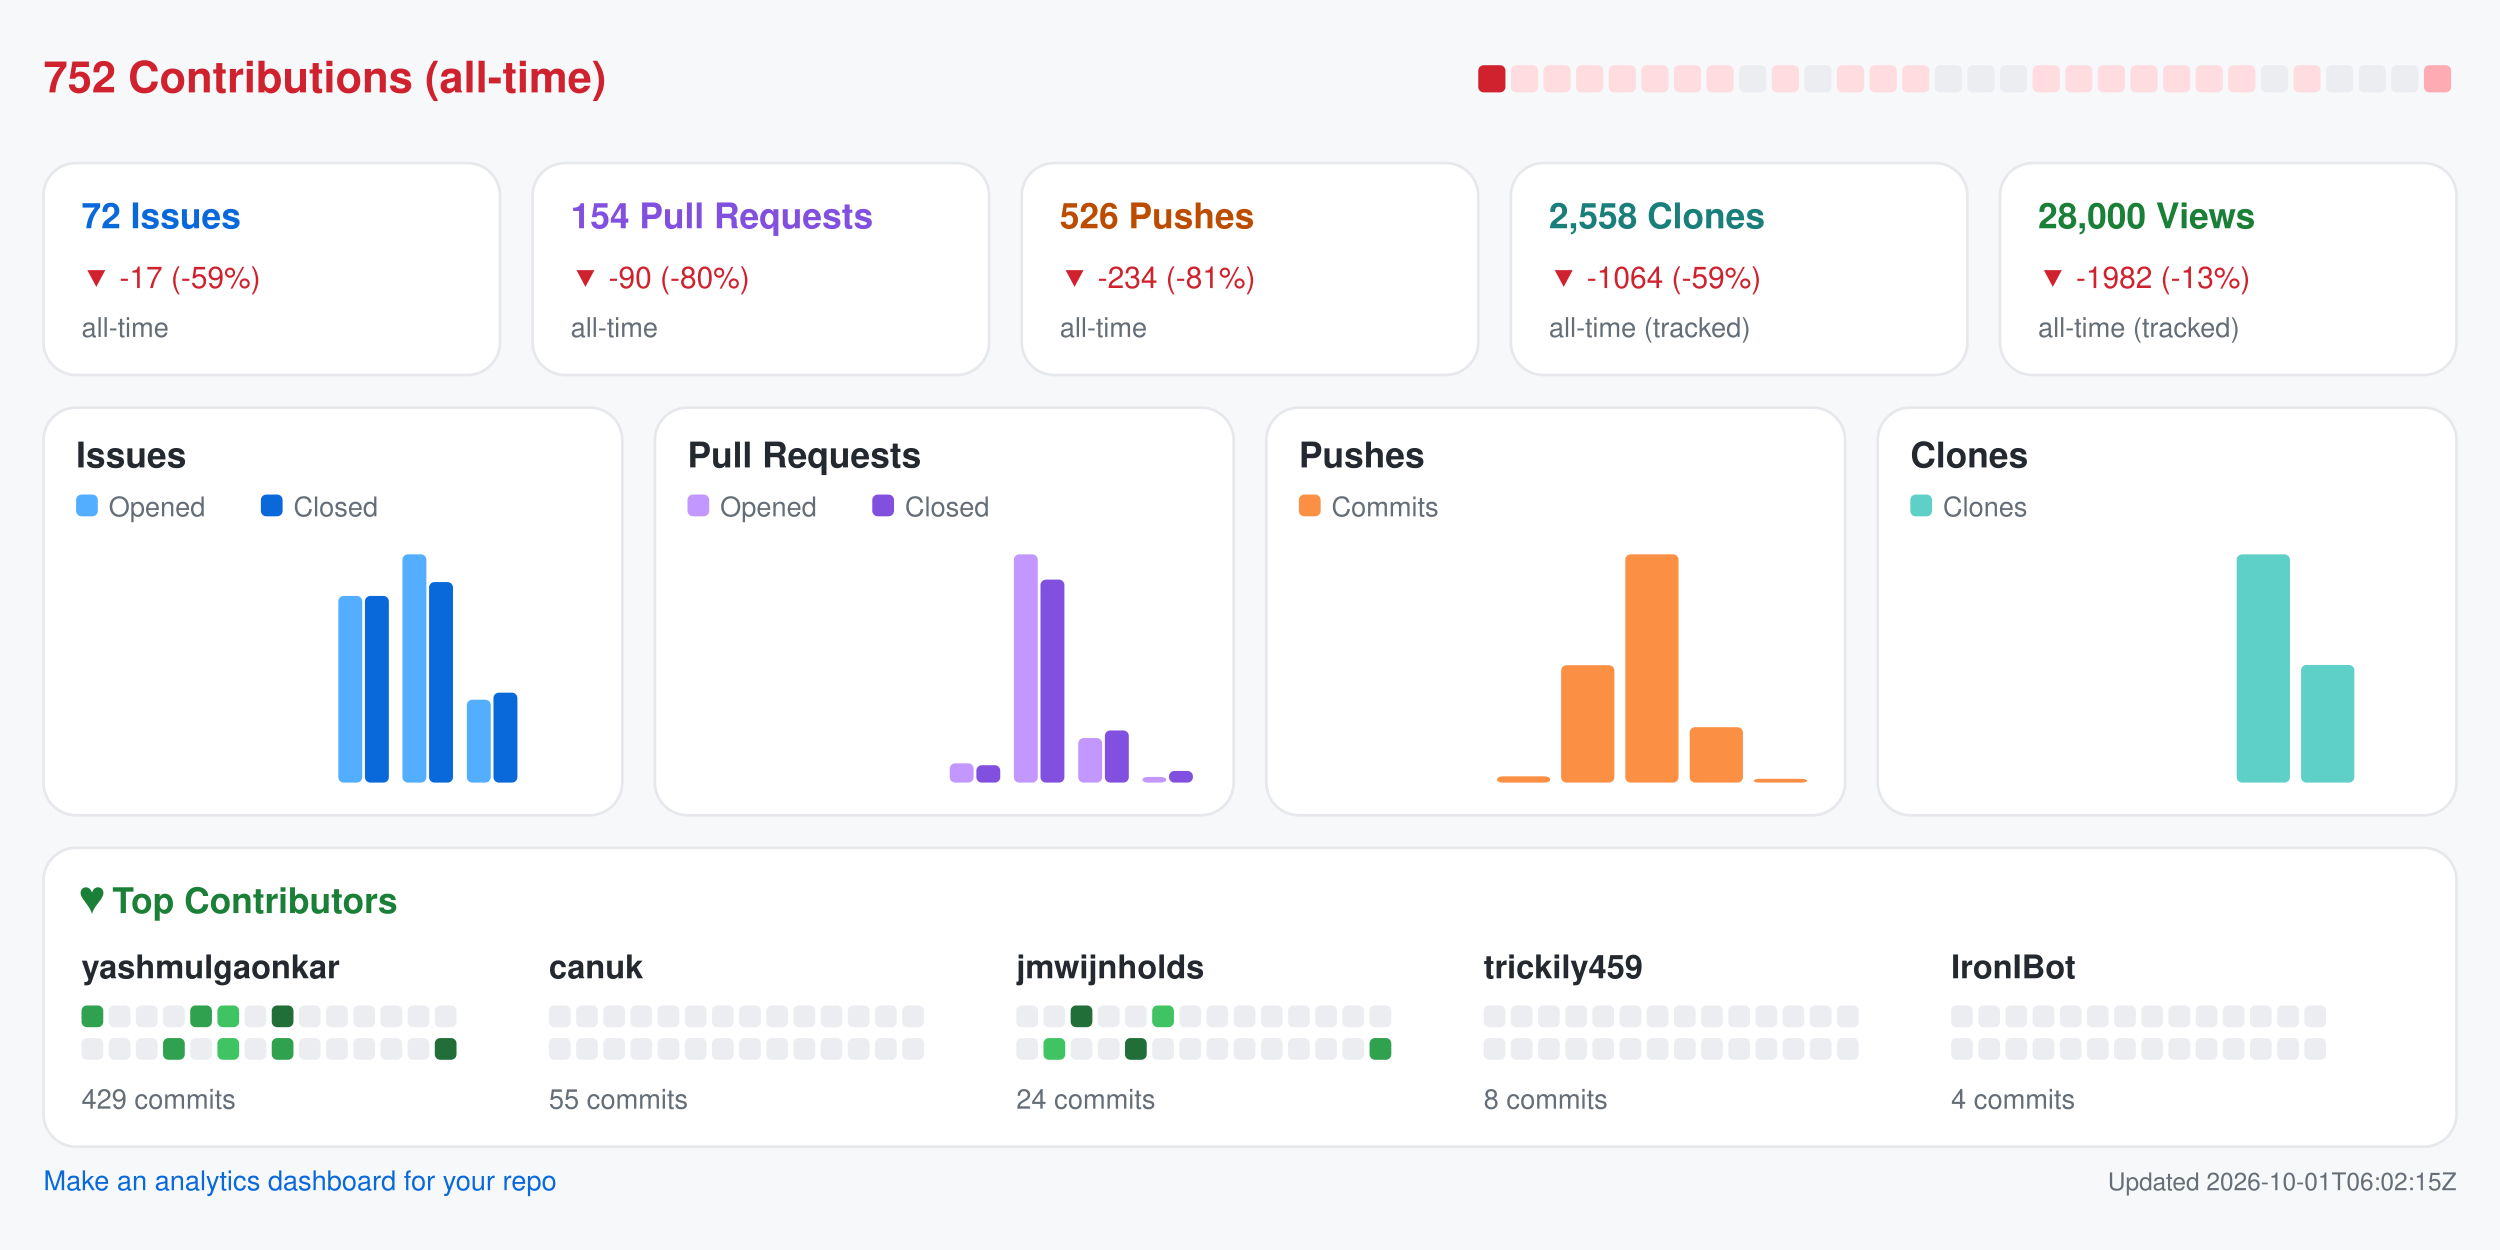
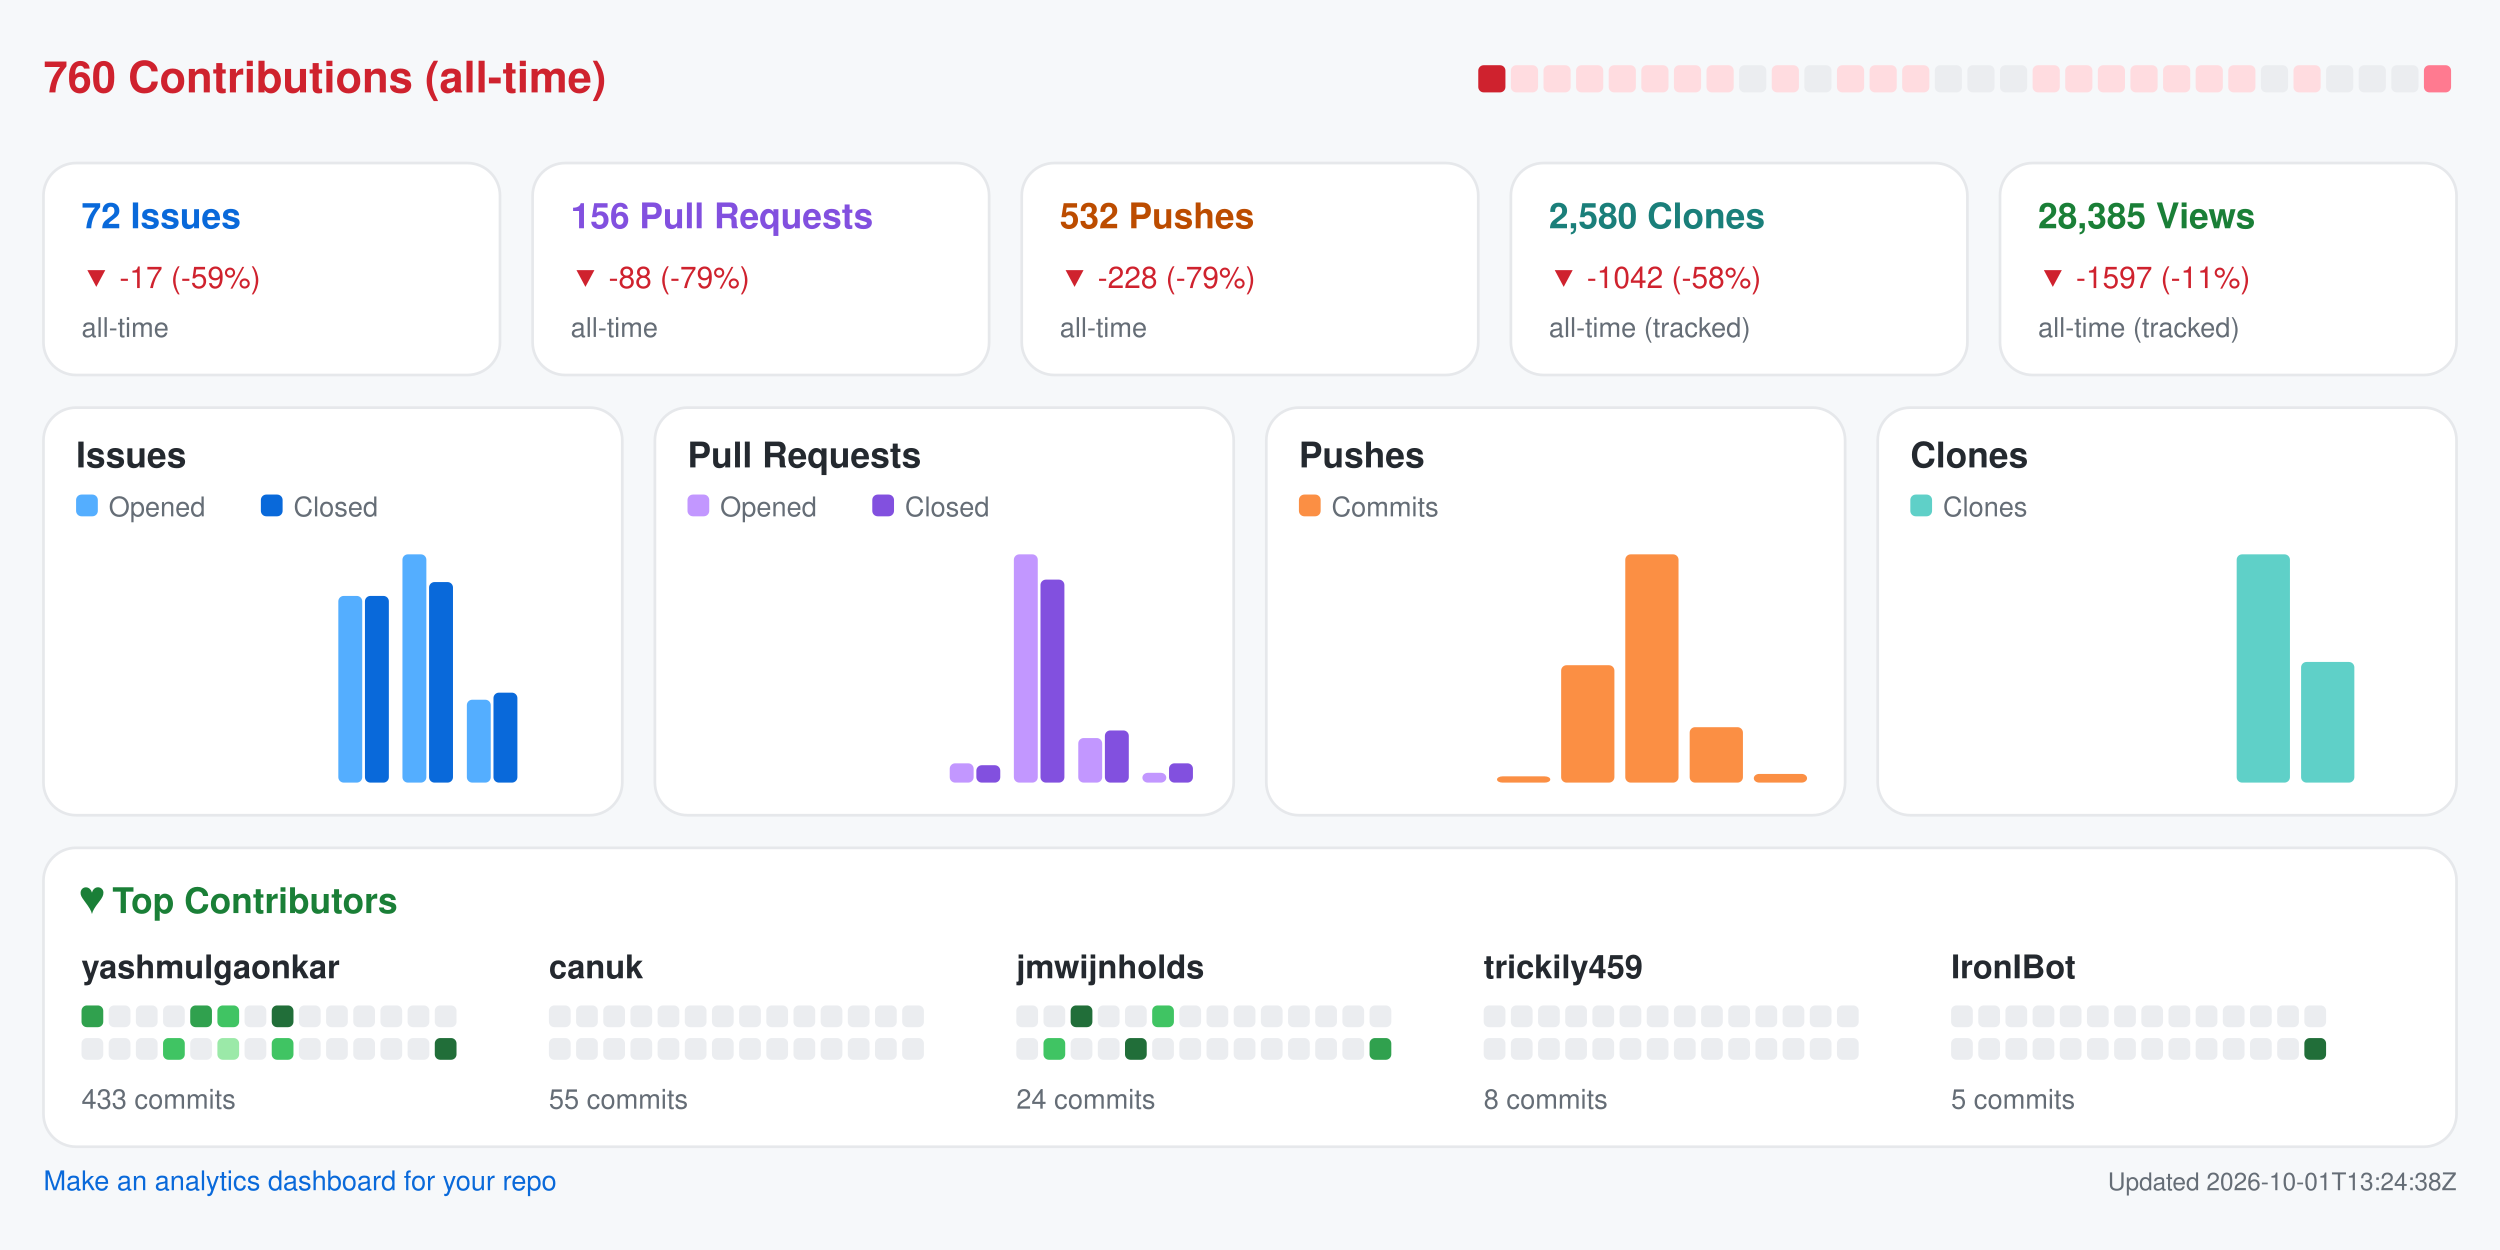
<svg xmlns="http://www.w3.org/2000/svg" width="920" height="460" viewBox="0 0 920 460" role="img" aria-label="Repository analytics for yashmulgaonkar/FlightScnr_Pi">
  <rect x="0.0" y="0.0" width="920.0" height="460.0" rx="0" fill="#f6f8fa" />
-   <text x="16.0" y="34.0" fill="#cf222e" font-size="16" font-family="-apple-system,BlinkMacSystemFont,Segoe UI,Helvetica,Arial,sans-serif" font-weight="600" text-anchor="start">752 Contributions (all-time)</text>
+   <text x="16.0" y="34.0" fill="#cf222e" font-size="16" font-family="-apple-system,BlinkMacSystemFont,Segoe UI,Helvetica,Arial,sans-serif" font-weight="600" text-anchor="start">760 Contributions (all-time)</text>
  <rect x="544.0" y="24.0" width="10.0" height="10.0" rx="2" fill="#cf222e" />
  <rect x="556.0" y="24.0" width="10.0" height="10.0" rx="2" fill="#ffdce0" />
  <rect x="568.0" y="24.0" width="10.0" height="10.0" rx="2" fill="#ffdce0" />
  <rect x="580.0" y="24.0" width="10.0" height="10.0" rx="2" fill="#ffdce0" />
  <rect x="592.0" y="24.0" width="10.0" height="10.0" rx="2" fill="#ffdce0" />
  <rect x="604.0" y="24.0" width="10.0" height="10.0" rx="2" fill="#ffdce0" />
  <rect x="616.0" y="24.0" width="10.0" height="10.0" rx="2" fill="#ffdce0" />
  <rect x="628.0" y="24.0" width="10.0" height="10.0" rx="2" fill="#ffdce0" />
  <rect x="640.0" y="24.0" width="10.0" height="10.0" rx="2" fill="#ebedf0" />
  <rect x="652.0" y="24.0" width="10.0" height="10.0" rx="2" fill="#ffdce0" />
  <rect x="664.0" y="24.0" width="10.0" height="10.0" rx="2" fill="#ebedf0" />
  <rect x="676.0" y="24.0" width="10.0" height="10.0" rx="2" fill="#ffdce0" />
  <rect x="688.0" y="24.0" width="10.0" height="10.0" rx="2" fill="#ffdce0" />
  <rect x="700.0" y="24.0" width="10.0" height="10.0" rx="2" fill="#ffdce0" />
  <rect x="712.0" y="24.0" width="10.0" height="10.0" rx="2" fill="#ebedf0" />
  <rect x="724.0" y="24.0" width="10.0" height="10.0" rx="2" fill="#ebedf0" />
  <rect x="736.0" y="24.0" width="10.0" height="10.0" rx="2" fill="#ebedf0" />
  <rect x="748.0" y="24.0" width="10.0" height="10.0" rx="2" fill="#ffdce0" />
  <rect x="760.0" y="24.0" width="10.0" height="10.0" rx="2" fill="#ffdce0" />
  <rect x="772.0" y="24.0" width="10.0" height="10.0" rx="2" fill="#ffdce0" />
  <rect x="784.0" y="24.0" width="10.0" height="10.0" rx="2" fill="#ffdce0" />
  <rect x="796.0" y="24.0" width="10.0" height="10.0" rx="2" fill="#ffdce0" />
  <rect x="808.0" y="24.0" width="10.0" height="10.0" rx="2" fill="#ffdce0" />
  <rect x="820.0" y="24.0" width="10.0" height="10.0" rx="2" fill="#ffdce0" />
  <rect x="832.0" y="24.0" width="10.0" height="10.0" rx="2" fill="#ebedf0" />
  <rect x="844.0" y="24.0" width="10.0" height="10.0" rx="2" fill="#ffdce0" />
  <rect x="856.0" y="24.0" width="10.0" height="10.0" rx="2" fill="#ebedf0" />
  <rect x="868.0" y="24.0" width="10.0" height="10.0" rx="2" fill="#ebedf0" />
  <rect x="880.0" y="24.0" width="10.0" height="10.0" rx="2" fill="#ebedf0" />
-   <rect x="892.0" y="24.0" width="10.0" height="10.0" rx="2" fill="#ffabb3" />
+   <rect x="892.0" y="24.0" width="10.0" height="10.0" rx="2" fill="#ff7a90" />
  <rect x="16.0" y="60.0" width="168.0" height="78.0" rx="12" fill="#ffffff" stroke="#e6e8eb" />
  <text x="30.0" y="84.0" fill="#0969da" font-size="13" font-family="-apple-system,BlinkMacSystemFont,Segoe UI,Helvetica,Arial,sans-serif" font-weight="600" text-anchor="start">72 Issues</text>
  <text x="30.0" y="106.0" fill="#cf222e" font-size="11" font-family="-apple-system,BlinkMacSystemFont,Segoe UI,Helvetica,Arial,sans-serif" font-weight="400" text-anchor="start">▼ -17 (-59%)</text>
  <text x="30.0" y="124.0" fill="#656d76" font-size="10" font-family="-apple-system,BlinkMacSystemFont,Segoe UI,Helvetica,Arial,sans-serif" font-weight="400" text-anchor="start">all-time</text>
  <rect x="196.0" y="60.0" width="168.0" height="78.0" rx="12" fill="#ffffff" stroke="#e6e8eb" />
-   <text x="210.0" y="84.0" fill="#8250df" font-size="13" font-family="-apple-system,BlinkMacSystemFont,Segoe UI,Helvetica,Arial,sans-serif" font-weight="600" text-anchor="start">154 Pull Requests</text>
-   <text x="210.0" y="106.0" fill="#cf222e" font-size="11" font-family="-apple-system,BlinkMacSystemFont,Segoe UI,Helvetica,Arial,sans-serif" font-weight="400" text-anchor="start">▼ -90 (-80%)</text>
+   <text x="210.0" y="84.0" fill="#8250df" font-size="13" font-family="-apple-system,BlinkMacSystemFont,Segoe UI,Helvetica,Arial,sans-serif" font-weight="600" text-anchor="start">156 Pull Requests</text>
+   <text x="210.0" y="106.0" fill="#cf222e" font-size="11" font-family="-apple-system,BlinkMacSystemFont,Segoe UI,Helvetica,Arial,sans-serif" font-weight="400" text-anchor="start">▼ -88 (-79%)</text>
  <text x="210.0" y="124.0" fill="#656d76" font-size="10" font-family="-apple-system,BlinkMacSystemFont,Segoe UI,Helvetica,Arial,sans-serif" font-weight="400" text-anchor="start">all-time</text>
  <rect x="376.0" y="60.0" width="168.0" height="78.0" rx="12" fill="#ffffff" stroke="#e6e8eb" />
-   <text x="390.0" y="84.0" fill="#bc4c00" font-size="13" font-family="-apple-system,BlinkMacSystemFont,Segoe UI,Helvetica,Arial,sans-serif" font-weight="600" text-anchor="start">526 Pushes</text>
-   <text x="390.0" y="106.0" fill="#cf222e" font-size="11" font-family="-apple-system,BlinkMacSystemFont,Segoe UI,Helvetica,Arial,sans-serif" font-weight="400" text-anchor="start">▼ -234 (-81%)</text>
+   <text x="390.0" y="84.0" fill="#bc4c00" font-size="13" font-family="-apple-system,BlinkMacSystemFont,Segoe UI,Helvetica,Arial,sans-serif" font-weight="600" text-anchor="start">532 Pushes</text>
+   <text x="390.0" y="106.0" fill="#cf222e" font-size="11" font-family="-apple-system,BlinkMacSystemFont,Segoe UI,Helvetica,Arial,sans-serif" font-weight="400" text-anchor="start">▼ -228 (-79%)</text>
  <text x="390.0" y="124.0" fill="#656d76" font-size="10" font-family="-apple-system,BlinkMacSystemFont,Segoe UI,Helvetica,Arial,sans-serif" font-weight="400" text-anchor="start">all-time</text>
  <rect x="556.0" y="60.0" width="168.0" height="78.0" rx="12" fill="#ffffff" stroke="#e6e8eb" />
-   <text x="570.0" y="84.0" fill="#1a7f7a" font-size="13" font-family="-apple-system,BlinkMacSystemFont,Segoe UI,Helvetica,Arial,sans-serif" font-weight="600" text-anchor="start">2,558 Clones</text>
-   <text x="570.0" y="106.0" fill="#cf222e" font-size="11" font-family="-apple-system,BlinkMacSystemFont,Segoe UI,Helvetica,Arial,sans-serif" font-weight="400" text-anchor="start">▼ -1064 (-59%)</text>
+   <text x="570.0" y="84.0" fill="#1a7f7a" font-size="13" font-family="-apple-system,BlinkMacSystemFont,Segoe UI,Helvetica,Arial,sans-serif" font-weight="600" text-anchor="start">2,580 Clones</text>
+   <text x="570.0" y="106.0" fill="#cf222e" font-size="11" font-family="-apple-system,BlinkMacSystemFont,Segoe UI,Helvetica,Arial,sans-serif" font-weight="400" text-anchor="start">▼ -1042 (-58%)</text>
  <text x="570.0" y="124.0" fill="#656d76" font-size="10" font-family="-apple-system,BlinkMacSystemFont,Segoe UI,Helvetica,Arial,sans-serif" font-weight="400" text-anchor="start">all-time (tracked)</text>
  <rect x="736.0" y="60.0" width="168.0" height="78.0" rx="12" fill="#ffffff" stroke="#e6e8eb" />
-   <text x="750.0" y="84.0" fill="#1a7f37" font-size="13" font-family="-apple-system,BlinkMacSystemFont,Segoe UI,Helvetica,Arial,sans-serif" font-weight="600" text-anchor="start">28,000 Views</text>
-   <text x="750.0" y="106.0" fill="#cf222e" font-size="11" font-family="-apple-system,BlinkMacSystemFont,Segoe UI,Helvetica,Arial,sans-serif" font-weight="400" text-anchor="start">▼ -1982 (-13%)</text>
+   <text x="750.0" y="84.0" fill="#1a7f37" font-size="13" font-family="-apple-system,BlinkMacSystemFont,Segoe UI,Helvetica,Arial,sans-serif" font-weight="600" text-anchor="start">28,385 Views</text>
+   <text x="750.0" y="106.0" fill="#cf222e" font-size="11" font-family="-apple-system,BlinkMacSystemFont,Segoe UI,Helvetica,Arial,sans-serif" font-weight="400" text-anchor="start">▼ -1597 (-11%)</text>
  <text x="750.0" y="124.0" fill="#656d76" font-size="10" font-family="-apple-system,BlinkMacSystemFont,Segoe UI,Helvetica,Arial,sans-serif" font-weight="400" text-anchor="start">all-time (tracked)</text>
  <rect x="16.0" y="150.0" width="213.0" height="150.0" rx="12" fill="#ffffff" stroke="#e6e8eb" />
  <text x="28.0" y="172.0" fill="#24292f" font-size="13" font-family="-apple-system,BlinkMacSystemFont,Segoe UI,Helvetica,Arial,sans-serif" font-weight="600" text-anchor="start">Issues</text>
  <rect x="28.0" y="182.0" width="8.0" height="8.0" rx="2" fill="#54aeff" />
  <text x="40.0" y="190.0" fill="#656d76" font-size="10" font-family="-apple-system,BlinkMacSystemFont,Segoe UI,Helvetica,Arial,sans-serif" font-weight="400" text-anchor="start">Opened</text>
  <rect x="96.0" y="182.0" width="8.0" height="8.0" rx="2" fill="#0969da" />
  <text x="108.0" y="190.0" fill="#656d76" font-size="10" font-family="-apple-system,BlinkMacSystemFont,Segoe UI,Helvetica,Arial,sans-serif" font-weight="400" text-anchor="start">Closed</text>
  <rect x="30.0" y="288.0" width="8.8" height="0.0" rx="2" fill="#54aeff" />
  <rect x="39.8" y="288.0" width="8.8" height="0.0" rx="2" fill="#0969da" />
  <rect x="53.6" y="288.0" width="8.8" height="0.0" rx="2" fill="#54aeff" />
  <rect x="63.4" y="288.0" width="8.8" height="0.0" rx="2" fill="#0969da" />
  <rect x="77.2" y="288.0" width="8.8" height="0.0" rx="2" fill="#54aeff" />
  <rect x="87.1" y="288.0" width="8.8" height="0.0" rx="2" fill="#0969da" />
  <rect x="100.9" y="288.0" width="8.8" height="0.0" rx="2" fill="#54aeff" />
  <rect x="110.7" y="288.0" width="8.8" height="0.0" rx="2" fill="#0969da" />
  <rect x="124.5" y="219.3" width="8.8" height="68.7" rx="2" fill="#54aeff" />
  <rect x="134.3" y="219.3" width="8.8" height="68.7" rx="2" fill="#0969da" />
  <rect x="148.1" y="204.0" width="8.8" height="84.0" rx="2" fill="#54aeff" />
  <rect x="157.9" y="214.2" width="8.8" height="73.8" rx="2" fill="#0969da" />
  <rect x="171.8" y="257.5" width="8.8" height="30.5" rx="2" fill="#54aeff" />
  <rect x="181.6" y="254.9" width="8.8" height="33.1" rx="2" fill="#0969da" />
  <rect x="195.4" y="288.0" width="8.8" height="0.0" rx="2" fill="#54aeff" />
  <rect x="205.2" y="288.0" width="8.8" height="0.0" rx="2" fill="#0969da" />
  <rect x="241.0" y="150.0" width="213.0" height="150.0" rx="12" fill="#ffffff" stroke="#e6e8eb" />
  <text x="253.0" y="172.0" fill="#24292f" font-size="13" font-family="-apple-system,BlinkMacSystemFont,Segoe UI,Helvetica,Arial,sans-serif" font-weight="600" text-anchor="start">Pull Requests</text>
  <rect x="253.0" y="182.0" width="8.0" height="8.0" rx="2" fill="#c297ff" />
  <text x="265.0" y="190.0" fill="#656d76" font-size="10" font-family="-apple-system,BlinkMacSystemFont,Segoe UI,Helvetica,Arial,sans-serif" font-weight="400" text-anchor="start">Opened</text>
  <rect x="321.0" y="182.0" width="8.0" height="8.0" rx="2" fill="#8250df" />
  <text x="333.0" y="190.0" fill="#656d76" font-size="10" font-family="-apple-system,BlinkMacSystemFont,Segoe UI,Helvetica,Arial,sans-serif" font-weight="400" text-anchor="start">Closed</text>
  <rect x="255.0" y="288.0" width="8.8" height="0.0" rx="2" fill="#c297ff" />
  <rect x="264.8" y="288.0" width="8.8" height="0.0" rx="2" fill="#8250df" />
  <rect x="278.6" y="288.0" width="8.8" height="0.0" rx="2" fill="#c297ff" />
  <rect x="288.4" y="288.0" width="8.8" height="0.0" rx="2" fill="#8250df" />
  <rect x="302.2" y="288.0" width="8.8" height="0.0" rx="2" fill="#c297ff" />
  <rect x="312.1" y="288.0" width="8.8" height="0.0" rx="2" fill="#8250df" />
  <rect x="325.9" y="288.0" width="8.8" height="0.0" rx="2" fill="#c297ff" />
  <rect x="335.7" y="288.0" width="8.8" height="0.0" rx="2" fill="#8250df" />
  <rect x="349.5" y="280.9" width="8.8" height="7.1" rx="2" fill="#c297ff" />
  <rect x="359.3" y="281.6" width="8.8" height="6.4" rx="2" fill="#8250df" />
  <rect x="373.1" y="204.0" width="8.8" height="84.0" rx="2" fill="#c297ff" />
  <rect x="382.9" y="213.3" width="8.8" height="74.7" rx="2" fill="#8250df" />
  <rect x="396.8" y="271.6" width="8.8" height="16.4" rx="2" fill="#c297ff" />
  <rect x="406.6" y="268.8" width="8.8" height="19.2" rx="2" fill="#8250df" />
-   <rect x="420.4" y="285.9" width="8.8" height="2.1" rx="2" fill="#c297ff" />
-   <rect x="430.2" y="283.7" width="8.8" height="4.3" rx="2" fill="#8250df" />
+   <rect x="420.4" y="284.4" width="8.8" height="3.6" rx="2" fill="#c297ff" />
+   <rect x="430.2" y="280.9" width="8.8" height="7.1" rx="2" fill="#8250df" />
  <rect x="466.0" y="150.0" width="213.0" height="150.0" rx="12" fill="#ffffff" stroke="#e6e8eb" />
  <text x="478.0" y="172.0" fill="#24292f" font-size="13" font-family="-apple-system,BlinkMacSystemFont,Segoe UI,Helvetica,Arial,sans-serif" font-weight="600" text-anchor="start">Pushes</text>
  <rect x="478.0" y="182.0" width="8.0" height="8.0" rx="2" fill="#fb8f44" />
  <text x="490.0" y="190.0" fill="#656d76" font-size="10" font-family="-apple-system,BlinkMacSystemFont,Segoe UI,Helvetica,Arial,sans-serif" font-weight="400" text-anchor="start">Commits</text>
  <rect x="480.0" y="288.0" width="19.6" height="0.0" rx="2" fill="#fb8f44" />
  <rect x="503.6" y="288.0" width="19.6" height="0.0" rx="2" fill="#fb8f44" />
  <rect x="527.2" y="288.0" width="19.6" height="0.0" rx="2" fill="#fb8f44" />
  <rect x="550.9" y="285.7" width="19.6" height="2.3" rx="2" fill="#fb8f44" />
  <rect x="574.5" y="244.8" width="19.6" height="43.2" rx="2" fill="#fb8f44" />
  <rect x="598.1" y="204.0" width="19.6" height="84.0" rx="2" fill="#fb8f44" />
  <rect x="621.8" y="267.6" width="19.6" height="20.4" rx="2" fill="#fb8f44" />
-   <rect x="645.4" y="286.6" width="19.6" height="1.4" rx="2" fill="#fb8f44" />
+   <rect x="645.4" y="284.8" width="19.6" height="3.2" rx="2" fill="#fb8f44" />
  <rect x="691.0" y="150.0" width="213.0" height="150.0" rx="12" fill="#ffffff" stroke="#e6e8eb" />
  <text x="703.0" y="172.0" fill="#24292f" font-size="13" font-family="-apple-system,BlinkMacSystemFont,Segoe UI,Helvetica,Arial,sans-serif" font-weight="600" text-anchor="start">Clones</text>
  <rect x="703.0" y="182.0" width="8.0" height="8.0" rx="2" fill="#5fd0c8" />
  <text x="715.0" y="190.0" fill="#656d76" font-size="10" font-family="-apple-system,BlinkMacSystemFont,Segoe UI,Helvetica,Arial,sans-serif" font-weight="400" text-anchor="start">Clones</text>
  <rect x="705.0" y="288.0" width="19.6" height="0.0" rx="2" fill="#5fd0c8" />
  <rect x="728.6" y="288.0" width="19.6" height="0.0" rx="2" fill="#5fd0c8" />
  <rect x="752.2" y="288.0" width="19.6" height="0.0" rx="2" fill="#5fd0c8" />
  <rect x="775.9" y="288.0" width="19.6" height="0.0" rx="2" fill="#5fd0c8" />
  <rect x="799.5" y="288.0" width="19.6" height="0.0" rx="2" fill="#5fd0c8" />
  <rect x="823.1" y="204.0" width="19.6" height="84.0" rx="2" fill="#5fd0c8" />
-   <rect x="846.8" y="244.7" width="19.6" height="43.3" rx="2" fill="#5fd0c8" />
+   <rect x="846.8" y="243.6" width="19.6" height="44.4" rx="2" fill="#5fd0c8" />
  <rect x="870.4" y="288.0" width="19.6" height="0.0" rx="2" fill="#5fd0c8" />
  <rect x="16.0" y="312.0" width="888.0" height="110.0" rx="12" fill="#ffffff" stroke="#e6e8eb" />
  <text x="30.0" y="336.0" fill="#1a7f37" font-size="13" font-family="-apple-system,BlinkMacSystemFont,Segoe UI,Helvetica,Arial,sans-serif" font-weight="600" text-anchor="start">♥  Top Contributors</text>
  <text x="30.0" y="360.0" fill="#24292f" font-size="12" font-family="-apple-system,BlinkMacSystemFont,Segoe UI,Helvetica,Arial,sans-serif" font-weight="600" text-anchor="start">yashmulgaonkar</text>
  <rect x="30.0" y="370.0" width="8.0" height="8.0" rx="2" fill="#30a14e" />
  <rect x="40.0" y="370.0" width="8.0" height="8.0" rx="2" fill="#ebedf0" />
  <rect x="50.0" y="370.0" width="8.0" height="8.0" rx="2" fill="#ebedf0" />
  <rect x="60.0" y="370.0" width="8.0" height="8.0" rx="2" fill="#ebedf0" />
  <rect x="70.0" y="370.0" width="8.0" height="8.0" rx="2" fill="#30a14e" />
  <rect x="80.0" y="370.0" width="8.0" height="8.0" rx="2" fill="#40c463" />
  <rect x="90.0" y="370.0" width="8.0" height="8.0" rx="2" fill="#ebedf0" />
  <rect x="100.0" y="370.0" width="8.0" height="8.0" rx="2" fill="#216e39" />
  <rect x="110.0" y="370.0" width="8.0" height="8.0" rx="2" fill="#ebedf0" />
  <rect x="120.0" y="370.0" width="8.0" height="8.0" rx="2" fill="#ebedf0" />
  <rect x="130.0" y="370.0" width="8.0" height="8.0" rx="2" fill="#ebedf0" />
  <rect x="140.0" y="370.0" width="8.0" height="8.0" rx="2" fill="#ebedf0" />
  <rect x="150.0" y="370.0" width="8.0" height="8.0" rx="2" fill="#ebedf0" />
  <rect x="160.0" y="370.0" width="8.0" height="8.0" rx="2" fill="#ebedf0" />
  <rect x="30.0" y="382.0" width="8.0" height="8.0" rx="2" fill="#ebedf0" />
  <rect x="40.0" y="382.0" width="8.0" height="8.0" rx="2" fill="#ebedf0" />
  <rect x="50.0" y="382.0" width="8.0" height="8.0" rx="2" fill="#ebedf0" />
-   <rect x="60.0" y="382.0" width="8.0" height="8.0" rx="2" fill="#30a14e" />
+   <rect x="60.0" y="382.0" width="8.0" height="8.0" rx="2" fill="#40c463" />
  <rect x="70.0" y="382.0" width="8.0" height="8.0" rx="2" fill="#ebedf0" />
-   <rect x="80.0" y="382.0" width="8.0" height="8.0" rx="2" fill="#40c463" />
+   <rect x="80.0" y="382.0" width="8.0" height="8.0" rx="2" fill="#9be9a8" />
  <rect x="90.0" y="382.0" width="8.0" height="8.0" rx="2" fill="#ebedf0" />
-   <rect x="100.0" y="382.0" width="8.0" height="8.0" rx="2" fill="#30a14e" />
+   <rect x="100.0" y="382.0" width="8.0" height="8.0" rx="2" fill="#40c463" />
  <rect x="110.0" y="382.0" width="8.0" height="8.0" rx="2" fill="#ebedf0" />
  <rect x="120.0" y="382.0" width="8.0" height="8.0" rx="2" fill="#ebedf0" />
  <rect x="130.0" y="382.0" width="8.0" height="8.0" rx="2" fill="#ebedf0" />
  <rect x="140.0" y="382.0" width="8.0" height="8.0" rx="2" fill="#ebedf0" />
  <rect x="150.0" y="382.0" width="8.0" height="8.0" rx="2" fill="#ebedf0" />
  <rect x="160.0" y="382.0" width="8.0" height="8.0" rx="2" fill="#216e39" />
-   <text x="30.0" y="408.0" fill="#656d76" font-size="10" font-family="-apple-system,BlinkMacSystemFont,Segoe UI,Helvetica,Arial,sans-serif" font-weight="400" text-anchor="start">429 commits</text>
+   <text x="30.0" y="408.0" fill="#656d76" font-size="10" font-family="-apple-system,BlinkMacSystemFont,Segoe UI,Helvetica,Arial,sans-serif" font-weight="400" text-anchor="start">433 commits</text>
  <text x="202.0" y="360.0" fill="#24292f" font-size="12" font-family="-apple-system,BlinkMacSystemFont,Segoe UI,Helvetica,Arial,sans-serif" font-weight="600" text-anchor="start">canuk</text>
  <rect x="202.0" y="370.0" width="8.0" height="8.0" rx="2" fill="#ebedf0" />
  <rect x="212.0" y="370.0" width="8.0" height="8.0" rx="2" fill="#ebedf0" />
  <rect x="222.0" y="370.0" width="8.0" height="8.0" rx="2" fill="#ebedf0" />
  <rect x="232.0" y="370.0" width="8.0" height="8.0" rx="2" fill="#ebedf0" />
  <rect x="242.0" y="370.0" width="8.0" height="8.0" rx="2" fill="#ebedf0" />
  <rect x="252.0" y="370.0" width="8.0" height="8.0" rx="2" fill="#ebedf0" />
  <rect x="262.0" y="370.0" width="8.0" height="8.0" rx="2" fill="#ebedf0" />
  <rect x="272.0" y="370.0" width="8.0" height="8.0" rx="2" fill="#ebedf0" />
  <rect x="282.0" y="370.0" width="8.0" height="8.0" rx="2" fill="#ebedf0" />
  <rect x="292.0" y="370.0" width="8.0" height="8.0" rx="2" fill="#ebedf0" />
  <rect x="302.0" y="370.0" width="8.0" height="8.0" rx="2" fill="#ebedf0" />
  <rect x="312.0" y="370.0" width="8.0" height="8.0" rx="2" fill="#ebedf0" />
  <rect x="322.0" y="370.0" width="8.0" height="8.0" rx="2" fill="#ebedf0" />
  <rect x="332.0" y="370.0" width="8.0" height="8.0" rx="2" fill="#ebedf0" />
  <rect x="202.0" y="382.0" width="8.0" height="8.0" rx="2" fill="#ebedf0" />
  <rect x="212.0" y="382.0" width="8.0" height="8.0" rx="2" fill="#ebedf0" />
  <rect x="222.0" y="382.0" width="8.0" height="8.0" rx="2" fill="#ebedf0" />
  <rect x="232.0" y="382.0" width="8.0" height="8.0" rx="2" fill="#ebedf0" />
  <rect x="242.0" y="382.0" width="8.0" height="8.0" rx="2" fill="#ebedf0" />
  <rect x="252.0" y="382.0" width="8.0" height="8.0" rx="2" fill="#ebedf0" />
  <rect x="262.0" y="382.0" width="8.0" height="8.0" rx="2" fill="#ebedf0" />
  <rect x="272.0" y="382.0" width="8.0" height="8.0" rx="2" fill="#ebedf0" />
  <rect x="282.0" y="382.0" width="8.0" height="8.0" rx="2" fill="#ebedf0" />
  <rect x="292.0" y="382.0" width="8.0" height="8.0" rx="2" fill="#ebedf0" />
  <rect x="302.0" y="382.0" width="8.0" height="8.0" rx="2" fill="#ebedf0" />
  <rect x="312.0" y="382.0" width="8.0" height="8.0" rx="2" fill="#ebedf0" />
  <rect x="322.0" y="382.0" width="8.0" height="8.0" rx="2" fill="#ebedf0" />
  <rect x="332.0" y="382.0" width="8.0" height="8.0" rx="2" fill="#ebedf0" />
  <text x="202.0" y="408.0" fill="#656d76" font-size="10" font-family="-apple-system,BlinkMacSystemFont,Segoe UI,Helvetica,Arial,sans-serif" font-weight="400" text-anchor="start">55 commits</text>
  <text x="374.0" y="360.0" fill="#24292f" font-size="12" font-family="-apple-system,BlinkMacSystemFont,Segoe UI,Helvetica,Arial,sans-serif" font-weight="600" text-anchor="start">jmwijnholds</text>
  <rect x="374.0" y="370.0" width="8.0" height="8.0" rx="2" fill="#ebedf0" />
  <rect x="384.0" y="370.0" width="8.0" height="8.0" rx="2" fill="#ebedf0" />
  <rect x="394.0" y="370.0" width="8.0" height="8.0" rx="2" fill="#216e39" />
  <rect x="404.0" y="370.0" width="8.0" height="8.0" rx="2" fill="#ebedf0" />
  <rect x="414.0" y="370.0" width="8.0" height="8.0" rx="2" fill="#ebedf0" />
  <rect x="424.0" y="370.0" width="8.0" height="8.0" rx="2" fill="#40c463" />
  <rect x="434.0" y="370.0" width="8.0" height="8.0" rx="2" fill="#ebedf0" />
  <rect x="444.0" y="370.0" width="8.0" height="8.0" rx="2" fill="#ebedf0" />
  <rect x="454.0" y="370.0" width="8.0" height="8.0" rx="2" fill="#ebedf0" />
  <rect x="464.0" y="370.0" width="8.0" height="8.0" rx="2" fill="#ebedf0" />
  <rect x="474.0" y="370.0" width="8.0" height="8.0" rx="2" fill="#ebedf0" />
  <rect x="484.0" y="370.0" width="8.0" height="8.0" rx="2" fill="#ebedf0" />
  <rect x="494.0" y="370.0" width="8.0" height="8.0" rx="2" fill="#ebedf0" />
  <rect x="504.0" y="370.0" width="8.0" height="8.0" rx="2" fill="#ebedf0" />
  <rect x="374.0" y="382.0" width="8.0" height="8.0" rx="2" fill="#ebedf0" />
  <rect x="384.0" y="382.0" width="8.0" height="8.0" rx="2" fill="#40c463" />
  <rect x="394.0" y="382.0" width="8.0" height="8.0" rx="2" fill="#ebedf0" />
  <rect x="404.0" y="382.0" width="8.0" height="8.0" rx="2" fill="#ebedf0" />
  <rect x="414.0" y="382.0" width="8.0" height="8.0" rx="2" fill="#216e39" />
  <rect x="424.0" y="382.0" width="8.0" height="8.0" rx="2" fill="#ebedf0" />
  <rect x="434.0" y="382.0" width="8.0" height="8.0" rx="2" fill="#ebedf0" />
  <rect x="444.0" y="382.0" width="8.0" height="8.0" rx="2" fill="#ebedf0" />
  <rect x="454.0" y="382.0" width="8.0" height="8.0" rx="2" fill="#ebedf0" />
  <rect x="464.0" y="382.0" width="8.0" height="8.0" rx="2" fill="#ebedf0" />
  <rect x="474.0" y="382.0" width="8.0" height="8.0" rx="2" fill="#ebedf0" />
  <rect x="484.0" y="382.0" width="8.0" height="8.0" rx="2" fill="#ebedf0" />
  <rect x="494.0" y="382.0" width="8.0" height="8.0" rx="2" fill="#ebedf0" />
  <rect x="504.0" y="382.0" width="8.0" height="8.0" rx="2" fill="#30a14e" />
  <text x="374.0" y="408.0" fill="#656d76" font-size="10" font-family="-apple-system,BlinkMacSystemFont,Segoe UI,Helvetica,Arial,sans-serif" font-weight="400" text-anchor="start">24 commits</text>
  <text x="546.0" y="360.0" fill="#24292f" font-size="12" font-family="-apple-system,BlinkMacSystemFont,Segoe UI,Helvetica,Arial,sans-serif" font-weight="600" text-anchor="start">trickily459</text>
  <rect x="546.0" y="370.0" width="8.0" height="8.0" rx="2" fill="#ebedf0" />
  <rect x="556.0" y="370.0" width="8.0" height="8.0" rx="2" fill="#ebedf0" />
  <rect x="566.0" y="370.0" width="8.0" height="8.0" rx="2" fill="#ebedf0" />
  <rect x="576.0" y="370.0" width="8.0" height="8.0" rx="2" fill="#ebedf0" />
  <rect x="586.0" y="370.0" width="8.0" height="8.0" rx="2" fill="#ebedf0" />
  <rect x="596.0" y="370.0" width="8.0" height="8.0" rx="2" fill="#ebedf0" />
  <rect x="606.0" y="370.0" width="8.0" height="8.0" rx="2" fill="#ebedf0" />
  <rect x="616.0" y="370.0" width="8.0" height="8.0" rx="2" fill="#ebedf0" />
  <rect x="626.0" y="370.0" width="8.0" height="8.0" rx="2" fill="#ebedf0" />
  <rect x="636.0" y="370.0" width="8.0" height="8.0" rx="2" fill="#ebedf0" />
  <rect x="646.0" y="370.0" width="8.0" height="8.0" rx="2" fill="#ebedf0" />
  <rect x="656.0" y="370.0" width="8.0" height="8.0" rx="2" fill="#ebedf0" />
  <rect x="666.0" y="370.0" width="8.0" height="8.0" rx="2" fill="#ebedf0" />
  <rect x="676.0" y="370.0" width="8.0" height="8.0" rx="2" fill="#ebedf0" />
  <rect x="546.0" y="382.0" width="8.0" height="8.0" rx="2" fill="#ebedf0" />
  <rect x="556.0" y="382.0" width="8.0" height="8.0" rx="2" fill="#ebedf0" />
  <rect x="566.0" y="382.0" width="8.0" height="8.0" rx="2" fill="#ebedf0" />
  <rect x="576.0" y="382.0" width="8.0" height="8.0" rx="2" fill="#ebedf0" />
  <rect x="586.0" y="382.0" width="8.0" height="8.0" rx="2" fill="#ebedf0" />
  <rect x="596.0" y="382.0" width="8.0" height="8.0" rx="2" fill="#ebedf0" />
  <rect x="606.0" y="382.0" width="8.0" height="8.0" rx="2" fill="#ebedf0" />
  <rect x="616.0" y="382.0" width="8.0" height="8.0" rx="2" fill="#ebedf0" />
  <rect x="626.0" y="382.0" width="8.0" height="8.0" rx="2" fill="#ebedf0" />
  <rect x="636.0" y="382.0" width="8.0" height="8.0" rx="2" fill="#ebedf0" />
  <rect x="646.0" y="382.0" width="8.0" height="8.0" rx="2" fill="#ebedf0" />
  <rect x="656.0" y="382.0" width="8.0" height="8.0" rx="2" fill="#ebedf0" />
  <rect x="666.0" y="382.0" width="8.0" height="8.0" rx="2" fill="#ebedf0" />
  <rect x="676.0" y="382.0" width="8.0" height="8.0" rx="2" fill="#ebedf0" />
  <text x="546.0" y="408.0" fill="#656d76" font-size="10" font-family="-apple-system,BlinkMacSystemFont,Segoe UI,Helvetica,Arial,sans-serif" font-weight="400" text-anchor="start">8 commits</text>
  <text x="718.0" y="360.0" fill="#24292f" font-size="12" font-family="-apple-system,BlinkMacSystemFont,Segoe UI,Helvetica,Arial,sans-serif" font-weight="600" text-anchor="start">IronIBot</text>
  <rect x="718.0" y="370.0" width="8.0" height="8.0" rx="2" fill="#ebedf0" />
  <rect x="728.0" y="370.0" width="8.0" height="8.0" rx="2" fill="#ebedf0" />
  <rect x="738.0" y="370.0" width="8.0" height="8.0" rx="2" fill="#ebedf0" />
  <rect x="748.0" y="370.0" width="8.0" height="8.0" rx="2" fill="#ebedf0" />
  <rect x="758.0" y="370.0" width="8.0" height="8.0" rx="2" fill="#ebedf0" />
  <rect x="768.0" y="370.0" width="8.0" height="8.0" rx="2" fill="#ebedf0" />
  <rect x="778.0" y="370.0" width="8.0" height="8.0" rx="2" fill="#ebedf0" />
  <rect x="788.0" y="370.0" width="8.0" height="8.0" rx="2" fill="#ebedf0" />
  <rect x="798.0" y="370.0" width="8.0" height="8.0" rx="2" fill="#ebedf0" />
  <rect x="808.0" y="370.0" width="8.0" height="8.0" rx="2" fill="#ebedf0" />
  <rect x="818.0" y="370.0" width="8.0" height="8.0" rx="2" fill="#ebedf0" />
  <rect x="828.0" y="370.0" width="8.0" height="8.0" rx="2" fill="#ebedf0" />
  <rect x="838.0" y="370.0" width="8.0" height="8.0" rx="2" fill="#ebedf0" />
  <rect x="848.0" y="370.0" width="8.0" height="8.0" rx="2" fill="#ebedf0" />
  <rect x="718.0" y="382.0" width="8.0" height="8.0" rx="2" fill="#ebedf0" />
  <rect x="728.0" y="382.0" width="8.0" height="8.0" rx="2" fill="#ebedf0" />
  <rect x="738.0" y="382.0" width="8.0" height="8.0" rx="2" fill="#ebedf0" />
  <rect x="748.0" y="382.0" width="8.0" height="8.0" rx="2" fill="#ebedf0" />
  <rect x="758.0" y="382.0" width="8.0" height="8.0" rx="2" fill="#ebedf0" />
  <rect x="768.0" y="382.0" width="8.0" height="8.0" rx="2" fill="#ebedf0" />
  <rect x="778.0" y="382.0" width="8.0" height="8.0" rx="2" fill="#ebedf0" />
  <rect x="788.0" y="382.0" width="8.0" height="8.0" rx="2" fill="#ebedf0" />
  <rect x="798.0" y="382.0" width="8.0" height="8.0" rx="2" fill="#ebedf0" />
  <rect x="808.0" y="382.0" width="8.0" height="8.0" rx="2" fill="#ebedf0" />
  <rect x="818.0" y="382.0" width="8.0" height="8.0" rx="2" fill="#ebedf0" />
  <rect x="828.0" y="382.0" width="8.0" height="8.0" rx="2" fill="#ebedf0" />
  <rect x="838.0" y="382.0" width="8.0" height="8.0" rx="2" fill="#ebedf0" />
-   <rect x="848.0" y="382.0" width="8.0" height="8.0" rx="2" fill="#ebedf0" />
-   <text x="718.0" y="408.0" fill="#656d76" font-size="10" font-family="-apple-system,BlinkMacSystemFont,Segoe UI,Helvetica,Arial,sans-serif" font-weight="400" text-anchor="start">4 commits</text>
+   <rect x="848.0" y="382.0" width="8.0" height="8.0" rx="2" fill="#216e39" />
+   <text x="718.0" y="408.0" fill="#656d76" font-size="10" font-family="-apple-system,BlinkMacSystemFont,Segoe UI,Helvetica,Arial,sans-serif" font-weight="400" text-anchor="start">5 commits</text>
  <a href="https://github.com/yashmulgaonkar/repo-analytics" target="_blank" rel="noopener noreferrer">
    <text x="16.0" y="438.0" fill="#0969da" font-size="10" font-family="-apple-system,BlinkMacSystemFont,Segoe UI,Helvetica,Arial,sans-serif" font-weight="400" text-anchor="start">Make an analytics dashboard for your repo</text>
  </a>
-   <text x="904.0" y="438.0" fill="#656d76" font-size="9" font-family="-apple-system,BlinkMacSystemFont,Segoe UI,Helvetica,Arial,sans-serif" font-weight="400" text-anchor="end">Updated 2026-10-01T06:02:15Z</text>
+   <text x="904.0" y="438.0" fill="#656d76" font-size="9" font-family="-apple-system,BlinkMacSystemFont,Segoe UI,Helvetica,Arial,sans-serif" font-weight="400" text-anchor="end">Updated 2026-10-01T13:24:38Z</text>
</svg>
